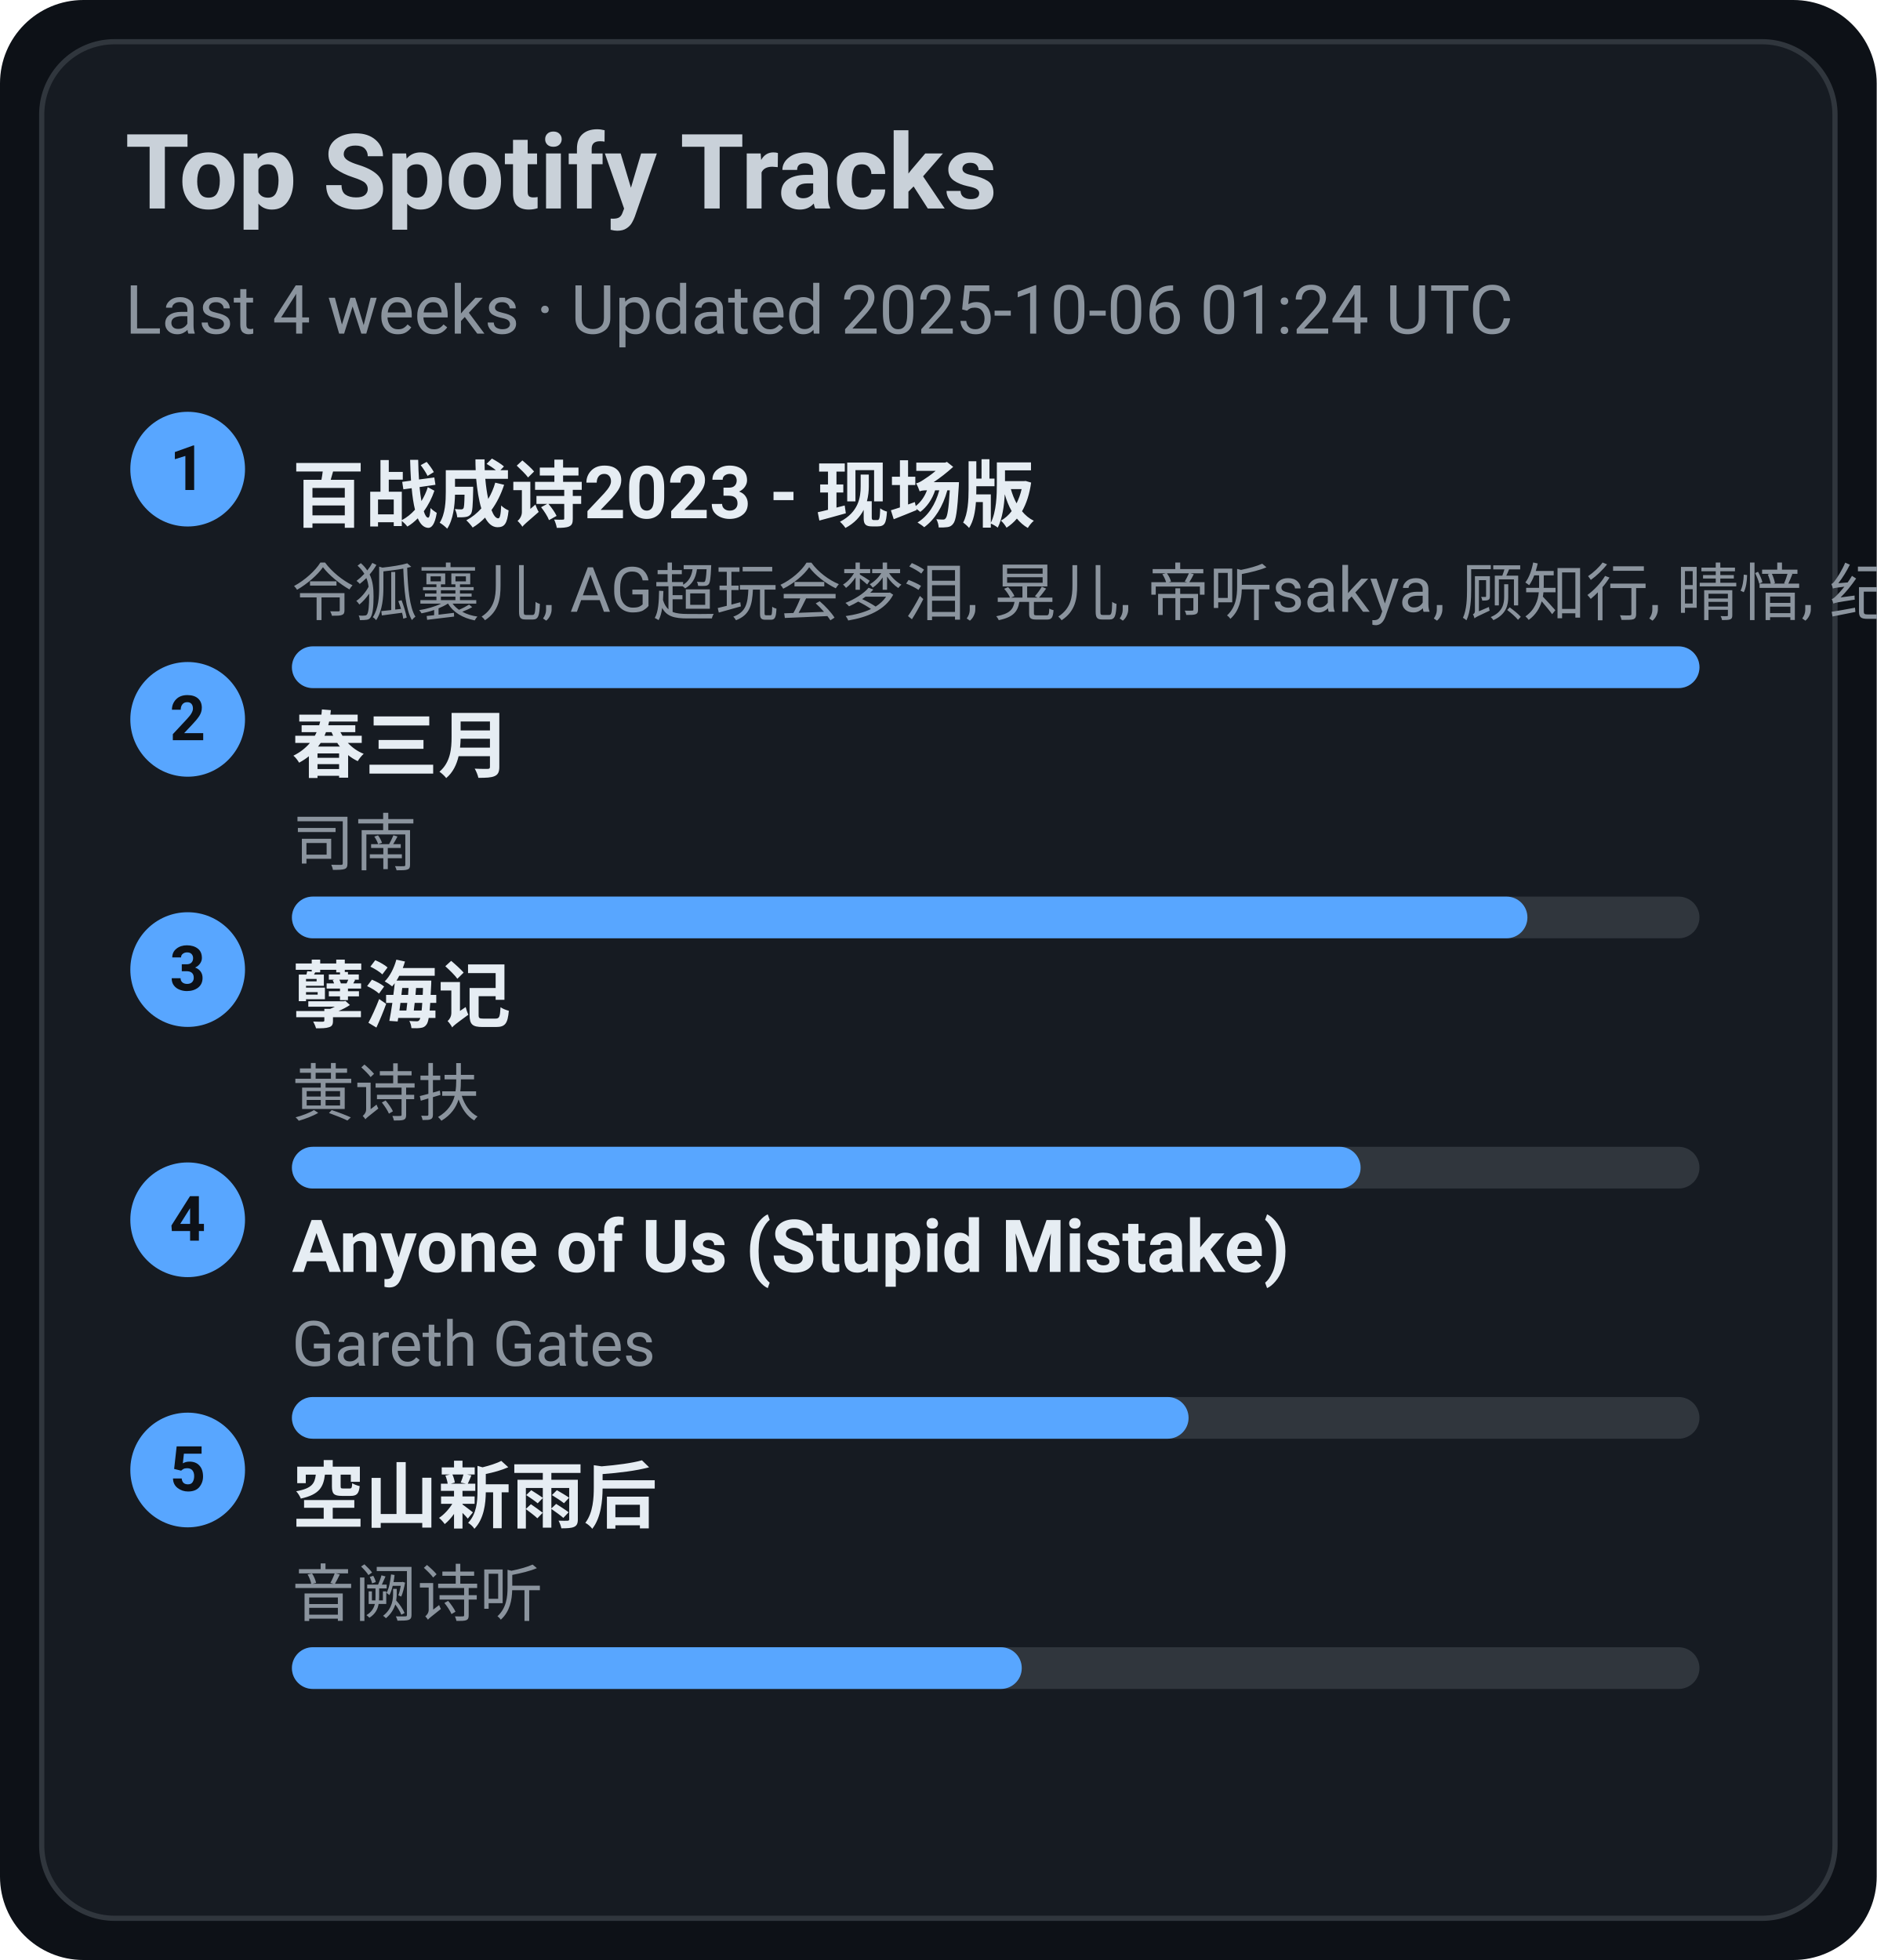
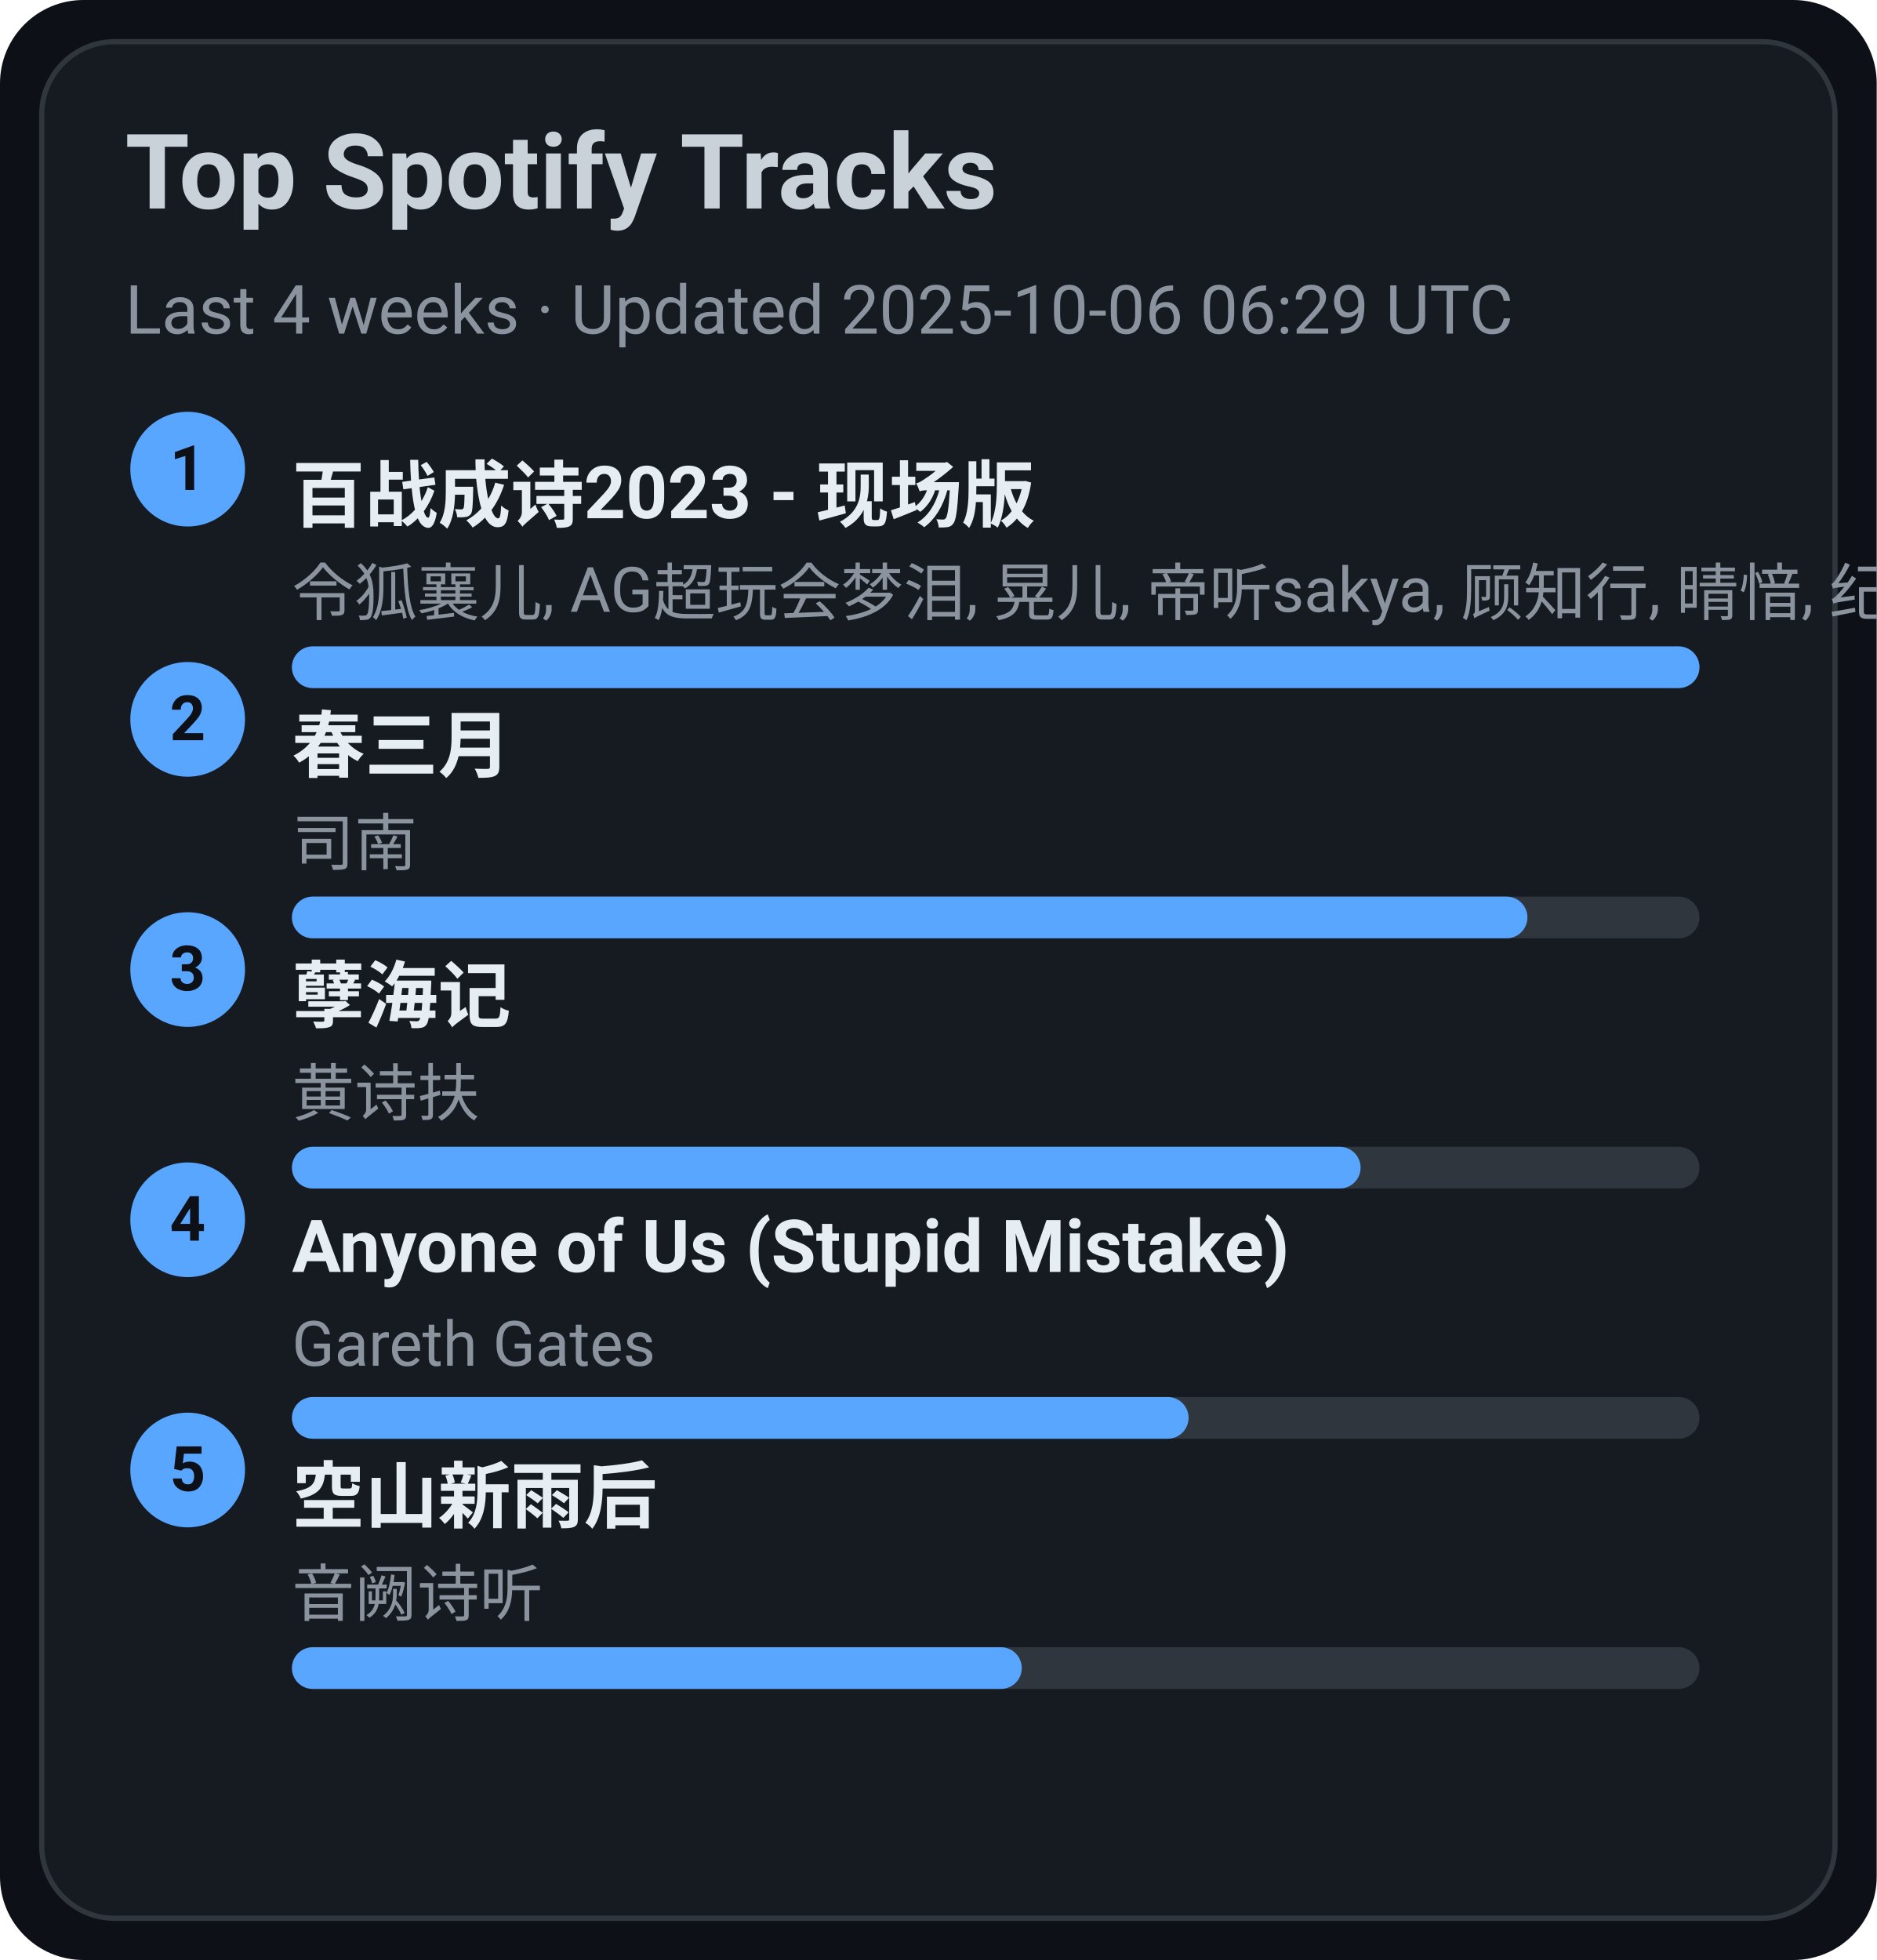
<svg xmlns="http://www.w3.org/2000/svg" width="360" height="376" viewBox="0 0 360 376">
  <style>text{font-family:-apple-system,BlinkMacSystemFont,Segoe UI,Roboto,Ubuntu,Helvetica Neue,Arial,Noto Sans,sans-serif}</style>
  <rect width="360" height="376" rx="16" fill="#0d1117" />
  <rect x="8" y="8" width="344" height="360" rx="14" fill="#161b22" stroke="#30363d" />
  <text x="24" y="40" font-size="20" fill="#c9d1d9" font-weight="600">Top Spotify Tracks</text>
-   <text x="24" y="64" font-size="13" fill="#8b949e">Last 4 weeks · Updated 2025-10-06 01:24 UTC</text>
+   <text x="24" y="64" font-size="13" fill="#8b949e">Last 4 weeks · Updated 2025-10-06 06:29 UTC</text>
  <circle cx="36" cy="90" r="11" fill="#58a6ff" />
  <text x="36" y="94" text-anchor="middle" font-size="12" fill="#0d1117" font-weight="700">1</text>
  <a href="https://open.spotify.com/track/2gttnS8fWnDwziLFt2TLEi" target="_blank" rel="noopener noreferrer">
    <text x="56" y="100" font-size="14" fill="#e6edf3" font-weight="600">百战成诗2023 - 现场版</text>
  </a>
  <text x="56" y="118" font-size="12" fill="#8b949e">令狐襄儿, AG超玩会梦泪, 晃儿, 帝听sakya, 顾知行, 晴愔, 纪粹希, 于冬然, 呦猫UNEKO</text>
  <rect x="56" y="124" width="270" height="8" rx="4" fill="#30363d" />
  <rect x="56" y="124" width="270" height="8" rx="4" fill="#58a6ff" />
  <circle cx="36" cy="138" r="11" fill="#58a6ff" />
  <text x="36" y="142" text-anchor="middle" font-size="12" fill="#0d1117" font-weight="700">2</text>
  <a href="https://open.spotify.com/track/5A9BOP4WTk2UayDlMb8w98" target="_blank" rel="noopener noreferrer">
    <text x="56" y="148" font-size="14" fill="#e6edf3" font-weight="600">春三月</text>
  </a>
  <text x="56" y="166" font-size="12" fill="#8b949e">司南</text>
  <rect x="56" y="172" width="270" height="8" rx="4" fill="#30363d" />
  <rect x="56" y="172" width="237" height="8" rx="4" fill="#58a6ff" />
  <circle cx="36" cy="186" r="11" fill="#58a6ff" />
  <text x="36" y="190" text-anchor="middle" font-size="12" fill="#0d1117" font-weight="700">3</text>
  <a href="https://open.spotify.com/track/3eIovUMhirNN6btJbpzNqD" target="_blank" rel="noopener noreferrer">
    <text x="56" y="196" font-size="14" fill="#e6edf3" font-weight="600">孽海记</text>
  </a>
  <text x="56" y="214" font-size="12" fill="#8b949e">黄诗扶</text>
  <rect x="56" y="220" width="270" height="8" rx="4" fill="#30363d" />
  <rect x="56" y="220" width="205" height="8" rx="4" fill="#58a6ff" />
  <circle cx="36" cy="234" r="11" fill="#58a6ff" />
  <text x="36" y="238" text-anchor="middle" font-size="12" fill="#0d1117" font-weight="700">4</text>
  <a href="https://open.spotify.com/track/7KZo8AI9F3Vnn3FXEYBL9f" target="_blank" rel="noopener noreferrer">
    <text x="56" y="244" font-size="14" fill="#e6edf3" font-weight="600">Anyone of Us (Stupid Mistake)</text>
  </a>
  <text x="56" y="262" font-size="12" fill="#8b949e">Gareth Gates</text>
  <rect x="56" y="268" width="270" height="8" rx="4" fill="#30363d" />
  <rect x="56" y="268" width="172" height="8" rx="4" fill="#58a6ff" />
  <circle cx="36" cy="282" r="11" fill="#58a6ff" />
  <text x="36" y="286" text-anchor="middle" font-size="12" fill="#0d1117" font-weight="700">5</text>
  <a href="https://open.spotify.com/track/7c1D58U8AIVOGlYzh5U6sk" target="_blank" rel="noopener noreferrer">
    <text x="56" y="292" font-size="14" fill="#e6edf3" font-weight="600">空山新雨后</text>
  </a>
  <text x="56" y="310" font-size="12" fill="#8b949e">音阙诗听</text>
  <rect x="56" y="316" width="270" height="8" rx="4" fill="#30363d" />
  <rect x="56" y="316" width="140" height="8" rx="4" fill="#58a6ff" />
</svg>
